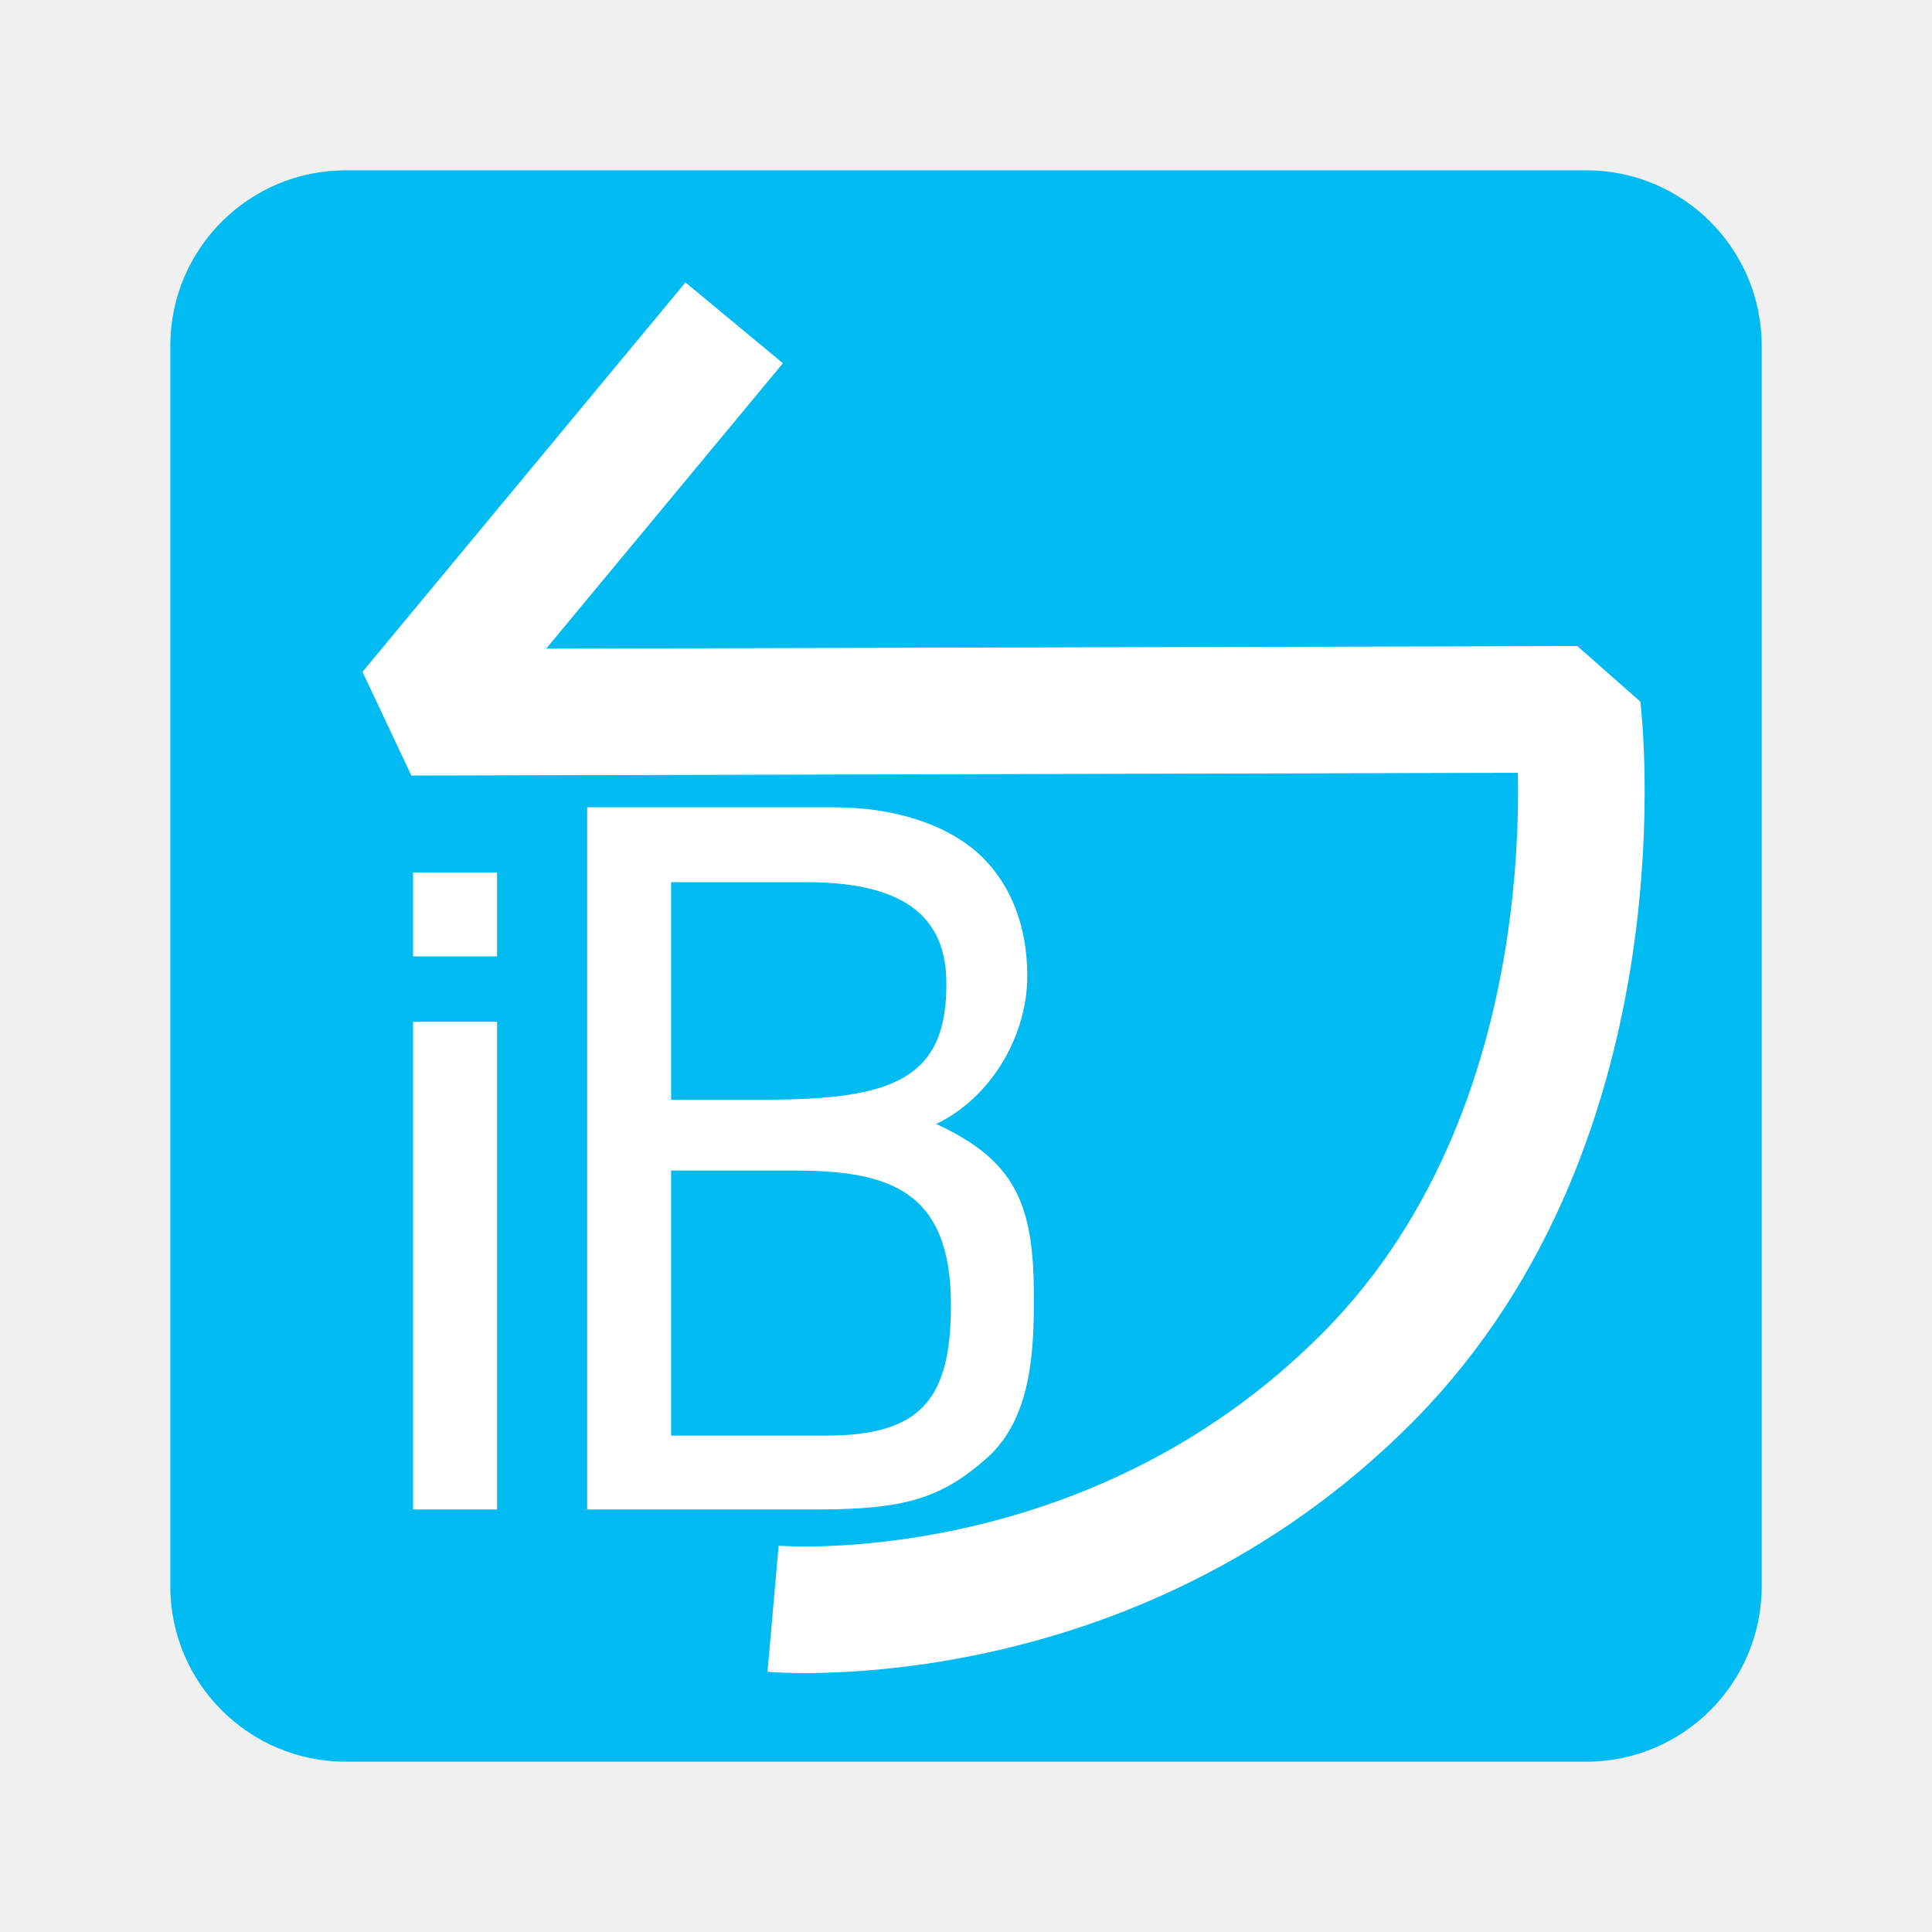
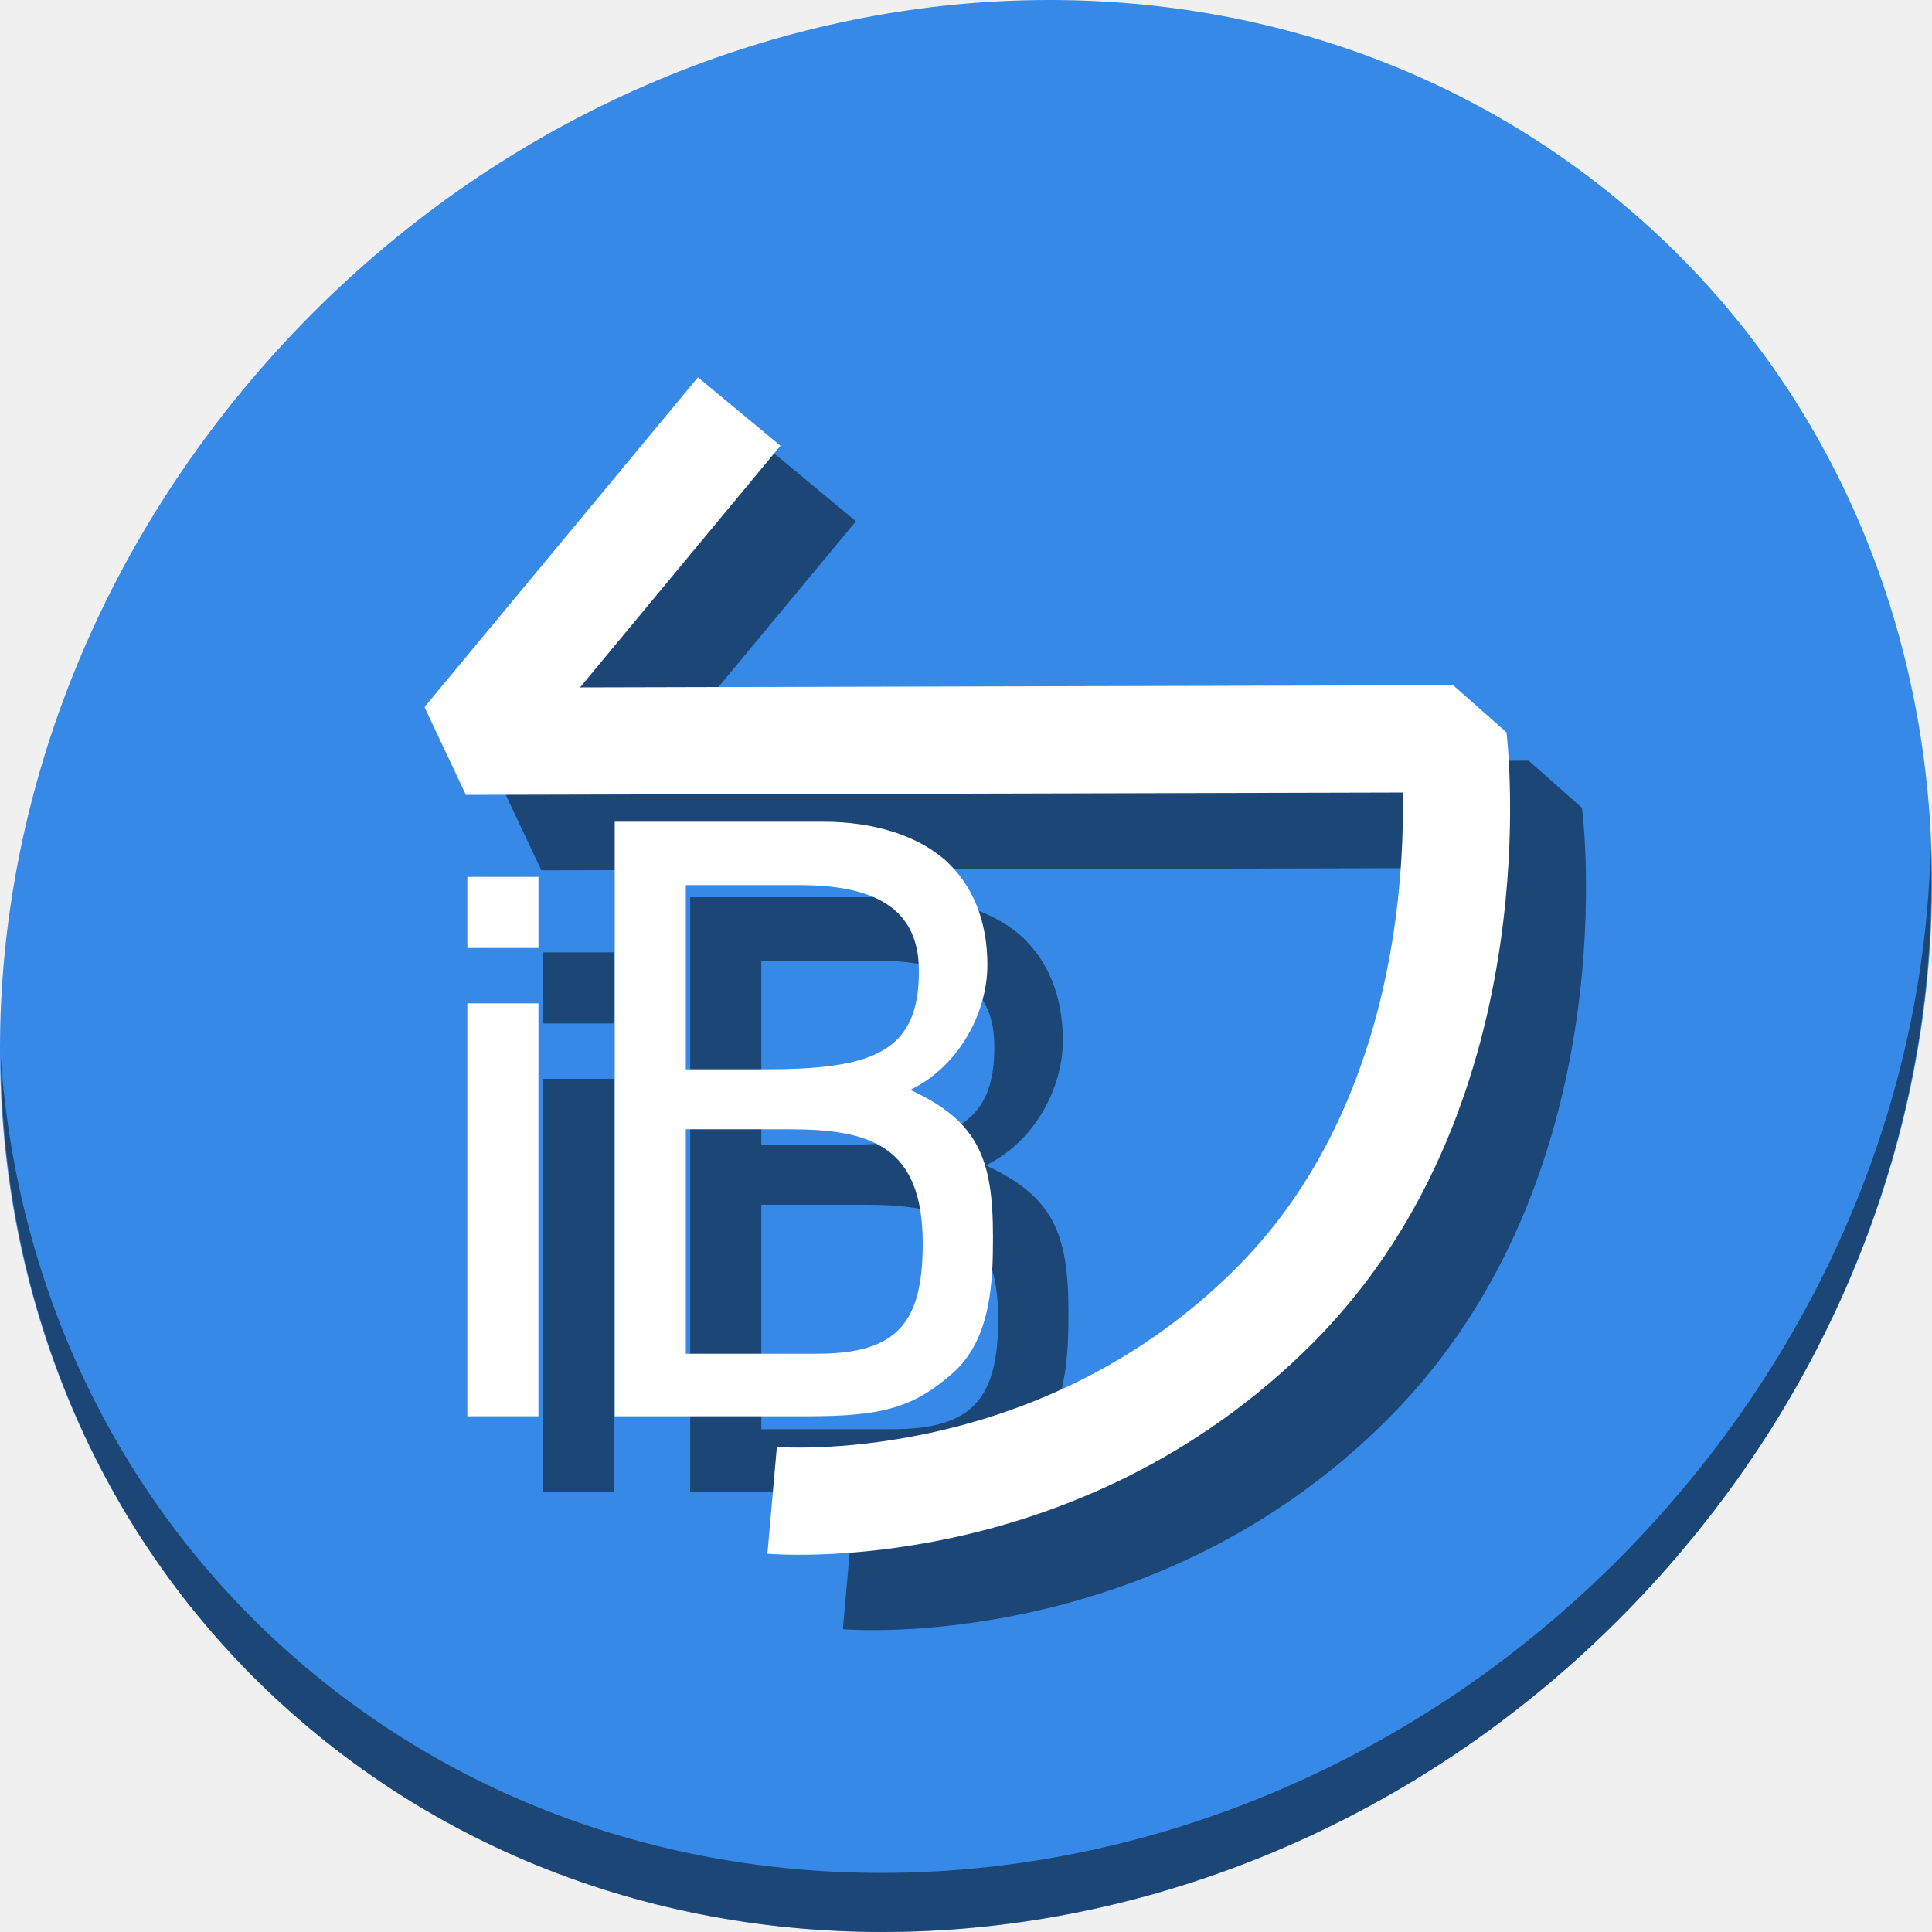
<svg xmlns="http://www.w3.org/2000/svg" id="svg2987" version="1.1" width="512" height="512" viewBox="0 0 512 512">
  <defs id="defs2991" />
-   <rect style="fill:#00bbf2;fill-opacity:1;fill-rule:evenodd;stroke:none;stroke-width:28.266;stroke-linecap:butt;stroke-linejoin:miter;stroke-miterlimit:4;stroke-dasharray:none;stroke-opacity:1" id="rect3005" width="421.734" height="421.734" x="45.133" y="45.133" ry="46.505" />
-   <path style="fill:none;stroke:#ffffff;stroke-width:33.547;stroke-linecap:butt;stroke-linejoin:bevel;stroke-miterlimit:4;stroke-dasharray:none;stroke-opacity:1" d="M 194.569,85.554 108.977,188.76 418.059,187.984 c 0,0 13.2,107.638 -55.476,176.926 -68.676,69.287 -157.711,61.424 -157.711,61.424" id="path4489" />
-   <g style="font-style:normal;font-variant:normal;font-weight:normal;font-stretch:normal;font-size:396.306px;line-height:125%;font-family:Cantarell;-inkscape-font-specification:Cantarell;letter-spacing:0px;word-spacing:0px;fill:#ffffff;fill-opacity:1;stroke:none;stroke-width:9.908px;stroke-linecap:butt;stroke-linejoin:miter;stroke-opacity:1" id="text4139" transform="matrix(0.6765909,0,0,0.6765909,6.884872,129.4629)">
-     <path d="M 151.617,208.873 V 399.892 H 184.51 V 208.873 Z m 0,-58.505 v 32.893 H 184.51 V 150.368 Z" style="fill:#ffffff;fill-opacity:1;stroke-width:9.908px" id="path4141" />
-     <path d="m 360.49,192.625 c 0.692,38.976 -21.211,46.764 -71.335,46.764 h -36.46 v -85.206 h 52.709 c 33.29,0 54.58,9.912 55.086,38.442 z m 1.797,127.214 c 0,36.856 -11.704,51.123 -48.957,51.123 H 252.695 V 267.13 h 47.953 c 37.253,0 61.639,7.53 61.639,52.709 z M 356.527,248.9 c 22.193,-10.7 35.667,-35.271 35.667,-57.861 0,-20.212 -6.737,-36.856 -19.419,-48.349 -13.474,-11.889 -34.082,-17.834 -56.275,-17.834 H 219.801 V 399.892 h 89.169 c 34.479,0 49.173,-3.859 67.8,-20.504 17.437,-15.852 18.014,-42.905 18.014,-62.72 0,-36.064 -6.949,-53.319 -38.257,-67.768 z" style="fill:#ffffff;fill-opacity:1;stroke-width:9.908px" id="path4143" />
+   <g id="g882">
+     <path id="path1165" d="M 432.913,56.475 C 535.106,145.048 538.74,306.175 441.03,416.373 343.32,526.572 181.28,544.1 79.087,455.527 -23.106,366.951 -26.74,205.827 70.97,95.627 168.68,-14.572 330.72,-32.101 432.913,56.475 Z" style="fill:#3689e6;fill-opacity:1;stroke-width:11.11" />
+     <path id="path1167" d="M 511.636,224.904 C 510.084,286.216 486.474,349.059 440.669,400.717 342.959,510.916 180.919,528.445 78.726,439.871 30.827,398.355 4.497,340.923 0.194,280.228 0.799,346.585 27.117,410.483 79.079,455.518 181.272,544.093 343.32,526.555 441.022,416.366 c 49.705,-56.059 73.005,-125.291 70.613,-191.462 z" style="opacity:1;fill:#000000;fill-opacity:0.49;stroke-width:11.11" />
+     <path id="path855" d="M 204.971,120 132.5,207.385 143.467,230.652 391.625,230.029 c 0.421,25.422 -3.272,84.926 -43.555,125.566 C 294.621,409.52 225.875,403.455 225.875,403.455 l -2.5,28.293 c 0,0 82.023,7.249 144.869,-56.156 63.965,-64.534 50.982,-161.527 50.982,-161.527 l -14.133,-12.473 -231.371,0.58 53.111,-64.039 z" style="color:#000000;font-style:normal;font-variant:normal;font-weight:normal;font-stretch:normal;font-size:medium;line-height:normal;font-family:sans-serif;font-variant-ligatures:normal;font-variant-position:normal;font-variant-caps:normal;font-variant-numeric:normal;font-variant-alternates:normal;font-feature-settings:normal;text-indent:0;text-align:start;text-decoration:none;text-decoration-line:none;text-decoration-style:solid;text-decoration-color:#000000;letter-spacing:normal;word-spacing:normal;text-transform:none;writing-mode:lr-tb;direction:ltr;text-orientation:mixed;dominant-baseline:auto;baseline-shift:baseline;text-anchor:start;white-space:normal;shape-padding:0;clip-rule:nonzero;display:inline;overflow:visible;visibility:visible;opacity:1;isolation:auto;mix-blend-mode:normal;color-interpolation:sRGB;color-interpolation-filters:linearRGB;solid-color:#000000;solid-opacity:1;vector-effect:none;fill:#000000;fill-opacity:0.49;fill-rule:nonzero;stroke:none;stroke-width:28.404;stroke-linecap:butt;stroke-linejoin:bevel;stroke-miterlimit:4;stroke-dasharray:none;stroke-dashoffset:0;stroke-opacity:1;color-rendering:auto;image-rendering:auto;shape-rendering:auto;text-rendering:auto;enable-background:accumulate" />
+     <g style="font-style:normal;font-variant:normal;font-weight:normal;font-stretch:normal;font-size:396.306px;line-height:125%;font-family:Cantarell;-inkscape-font-specification:Cantarell;letter-spacing:0px;word-spacing:0px;fill:#000000;fill-opacity:0.49;stroke:none;stroke-width:9.908px;stroke-linecap:butt;stroke-linejoin:miter;stroke-opacity:1" id="g861" transform="matrix(0.5728635,0,0,0.5728635,56.99179,166.2437)">
+       <path d="M 151.617,208.873 V 399.892 H 184.51 V 208.873 Z m 0,-58.505 v 32.893 H 184.51 V 150.368 Z" style="fill:#000000;fill-opacity:0.49;stroke-width:9.908px" id="path857" />
+       <path d="m 360.49,192.625 c 0.692,38.976 -21.211,46.764 -71.335,46.764 h -36.46 v -85.206 h 52.709 c 33.29,0 54.58,9.912 55.086,38.442 z m 1.797,127.214 c 0,36.856 -11.704,51.123 -48.957,51.123 H 252.695 V 267.13 h 47.953 c 37.253,0 61.639,7.53 61.639,52.709 z M 356.527,248.9 c 22.193,-10.7 35.667,-35.271 35.667,-57.861 0,-20.212 -6.737,-36.856 -19.419,-48.349 -13.474,-11.889 -34.082,-17.834 -56.275,-17.834 H 219.801 V 399.892 h 89.169 c 34.479,0 49.173,-3.859 67.8,-20.504 17.437,-15.852 18.014,-42.905 18.014,-62.72 0,-36.064 -6.949,-53.319 -38.257,-67.768 z" style="fill:#000000;fill-opacity:0.49;stroke-width:9.908px" id="path859" />
+     </g>
+     <g id="g853">
+       <path style="fill:none;stroke:#ffffff;stroke-width:28.404;stroke-linecap:butt;stroke-linejoin:bevel;stroke-miterlimit:4;stroke-dasharray:none;stroke-opacity:1" d="m 195.902,109.066 -72.47,87.384 261.697,-0.657 c 0,0 11.176,91.136 -46.971,149.801 -58.148,58.665 -133.533,52.007 -133.533,52.007" id="path4489" />
+       <g style="font-style:normal;font-variant:normal;font-weight:normal;font-stretch:normal;font-size:396.306px;line-height:125%;font-family:Cantarell;-inkscape-font-specification:Cantarell;letter-spacing:0px;word-spacing:0px;fill:#ffffff;fill-opacity:1;stroke:none;stroke-width:9.908px;stroke-linecap:butt;stroke-linejoin:miter;stroke-opacity:1" id="text4139" transform="matrix(0.5728635,0,0,0.5728635,36.99178,146.2437)">
+         <path d="M 151.617,208.873 V 399.892 H 184.51 V 208.873 Z m 0,-58.505 v 32.893 H 184.51 V 150.368 Z" style="fill:#ffffff;fill-opacity:1;stroke-width:9.908px" id="path4141" />
+         <path d="m 360.49,192.625 c 0.692,38.976 -21.211,46.764 -71.335,46.764 h -36.46 v -85.206 h 52.709 c 33.29,0 54.58,9.912 55.086,38.442 z m 1.797,127.214 c 0,36.856 -11.704,51.123 -48.957,51.123 H 252.695 V 267.13 h 47.953 c 37.253,0 61.639,7.53 61.639,52.709 z M 356.527,248.9 c 22.193,-10.7 35.667,-35.271 35.667,-57.861 0,-20.212 -6.737,-36.856 -19.419,-48.349 -13.474,-11.889 -34.082,-17.834 -56.275,-17.834 H 219.801 V 399.892 h 89.169 c 34.479,0 49.173,-3.859 67.8,-20.504 17.437,-15.852 18.014,-42.905 18.014,-62.72 0,-36.064 -6.949,-53.319 -38.257,-67.768 z" style="fill:#ffffff;fill-opacity:1;stroke-width:9.908px" id="path4143" />
+       </g>
+     </g>
  </g>
</svg>
